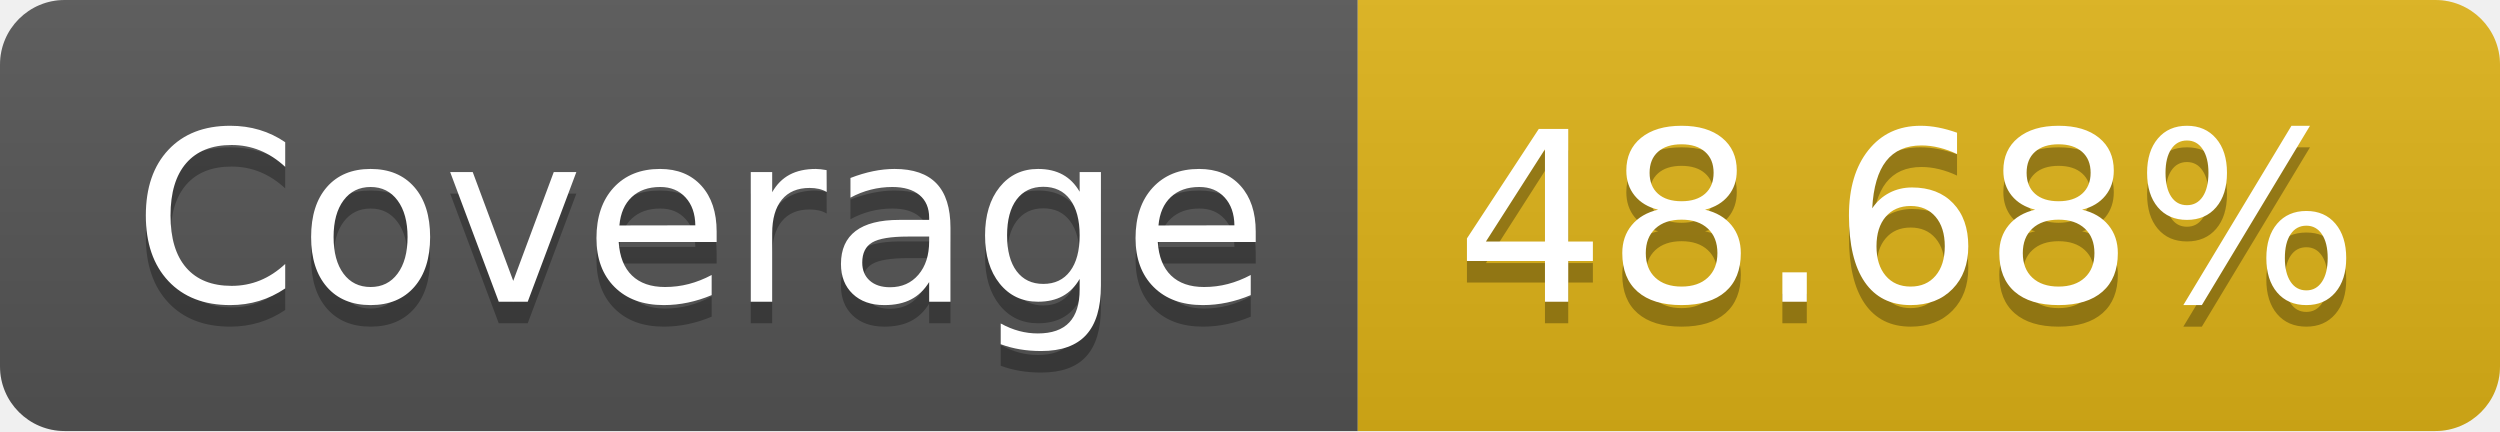
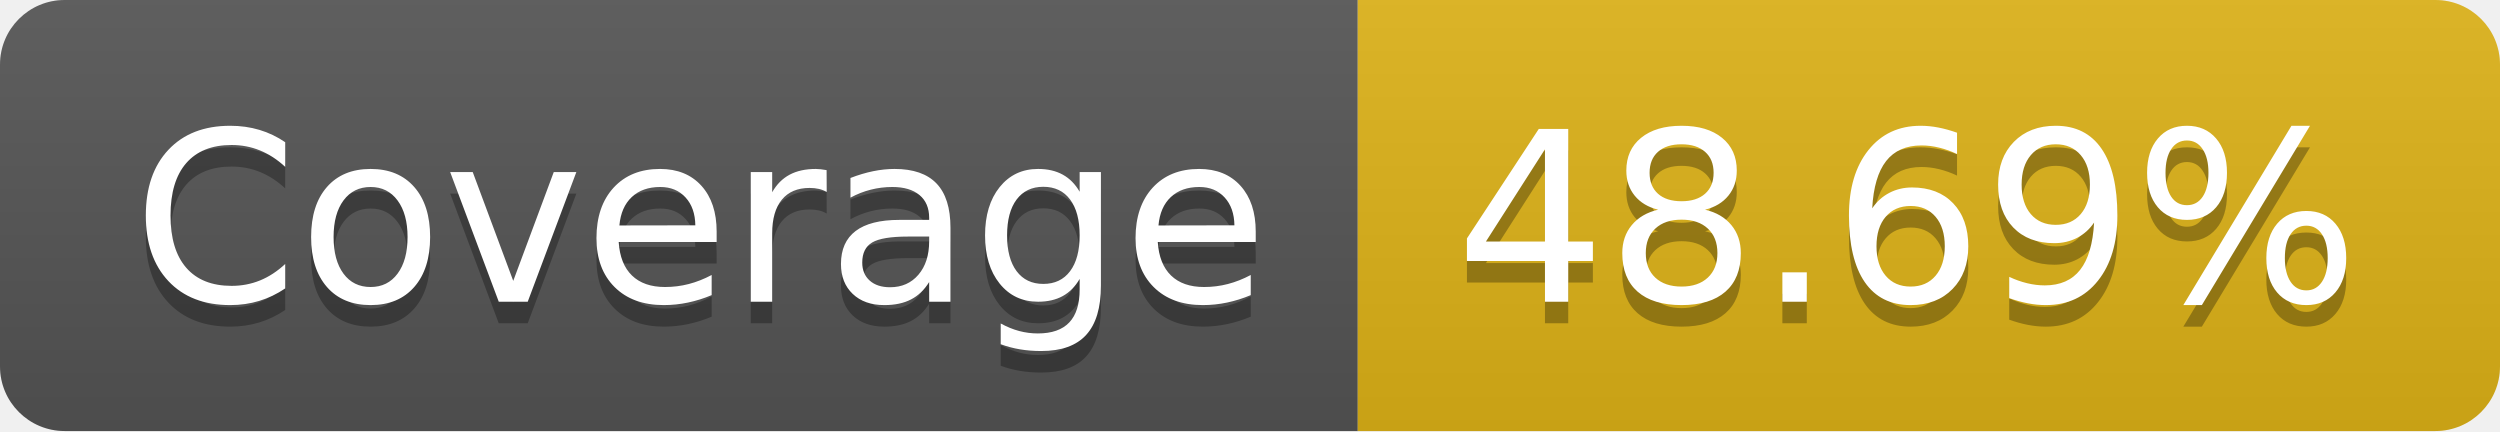
- <svg xmlns="http://www.w3.org/2000/svg" width="116" height="20" role="img" aria-label="Coverage: 48.68%">
+ <svg xmlns="http://www.w3.org/2000/svg" width="116" height="20" role="img" aria-label="Coverage: 48.69%">
  <linearGradient id="s" x2="0" y2="100%">
    <stop offset="0" stop-color="#bbb" stop-opacity=".1" />
    <stop offset="1" stop-opacity=".1" />
  </linearGradient>
  <clipPath id="r">
    <rect width="116" height="20" rx="3" fill="#fff" />
  </clipPath>
  <g clip-path="url(#r)">
    <rect width="63" height="20" fill="#555" />
    <rect x="63" width="53" height="20" fill="#dfb317" />
    <rect width="116" height="20" fill="url(#s)" />
  </g>
  <g fill="#fff" text-anchor="middle" font-family="Verdana,Geneva,DejaVu Sans,sans-serif" text-rendering="geometricPrecision" font-size="110">
    <text aria-hidden="true" x="325" y="150" fill="#010101" fill-opacity=".3" transform="scale(.1)" textLength="530">Coverage</text>
    <text x="325" y="140" transform="scale(.1)" fill="#fff" textLength="530">Coverage</text>
-     <text aria-hidden="true" x="885" y="150" fill="#010101" fill-opacity=".3" transform="scale(.1)" textLength="430">48.68%</text>
-     <text x="885" y="140" transform="scale(.1)" fill="#fff" textLength="430">48.68%</text>
+     <text aria-hidden="true" x="885" y="150" fill="#010101" fill-opacity=".3" transform="scale(.1)" textLength="430">48.69%</text>
+     <text x="885" y="140" transform="scale(.1)" fill="#fff" textLength="430">48.69%</text>
  </g>
</svg>
